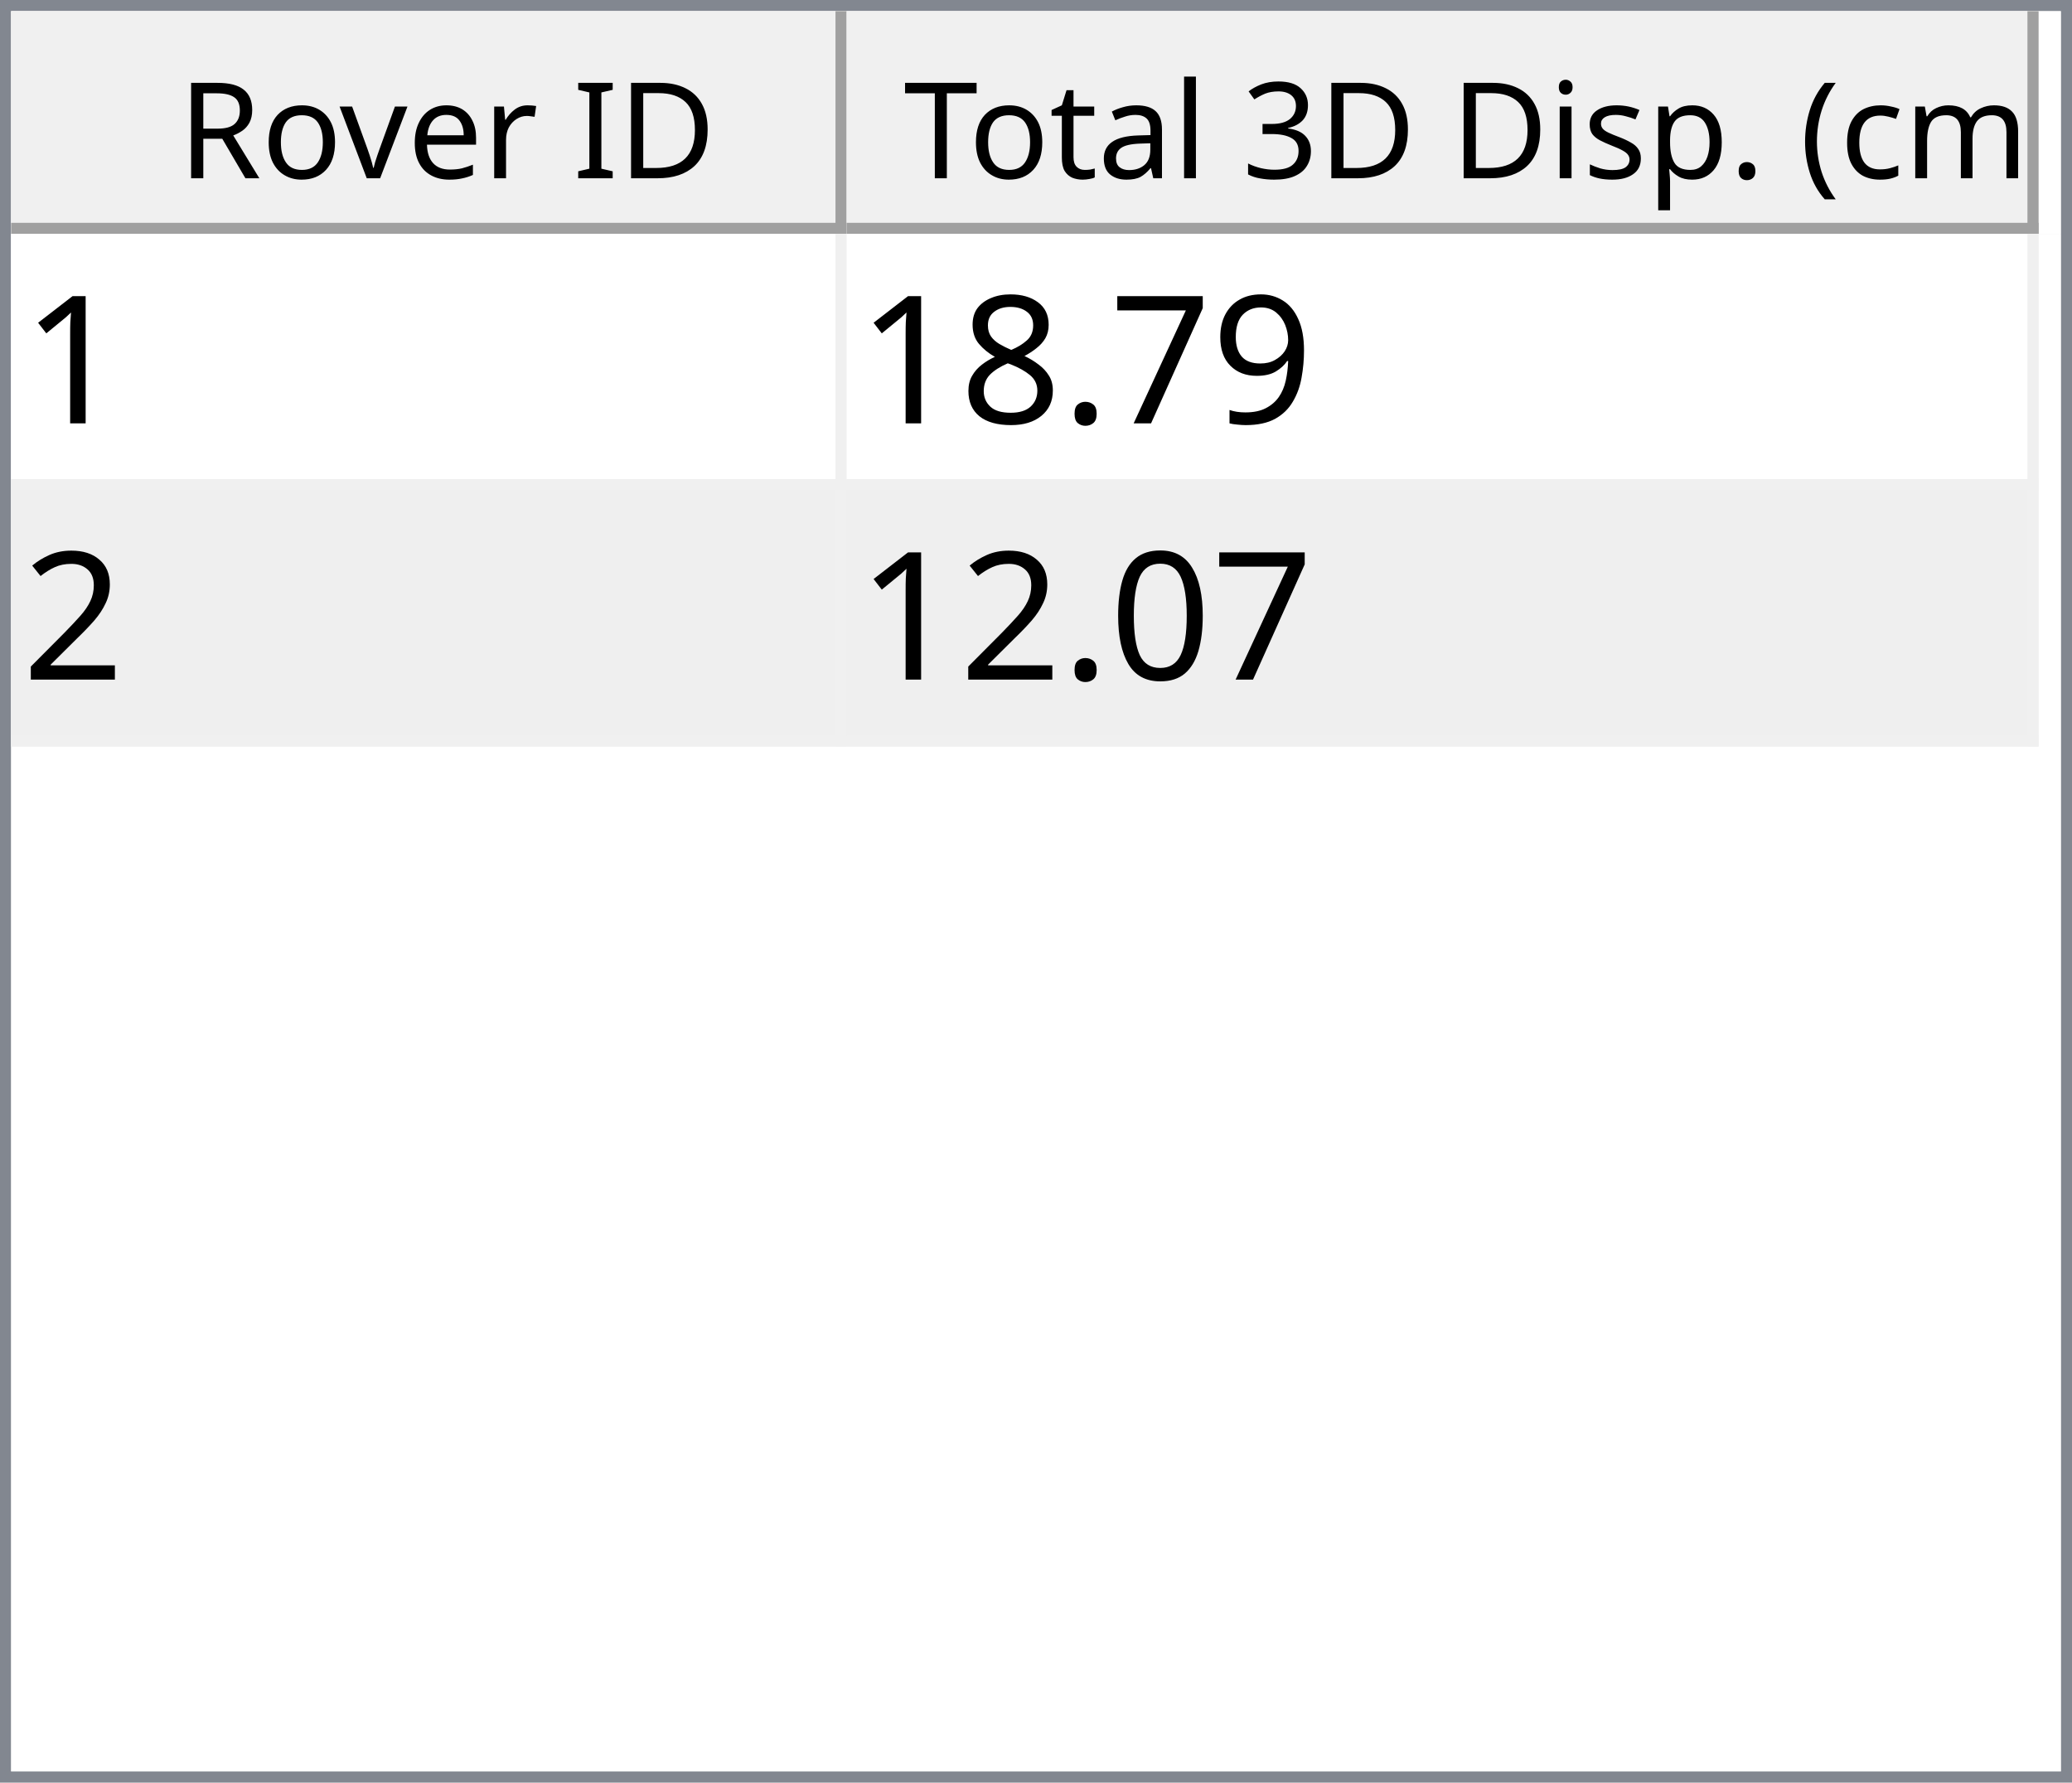
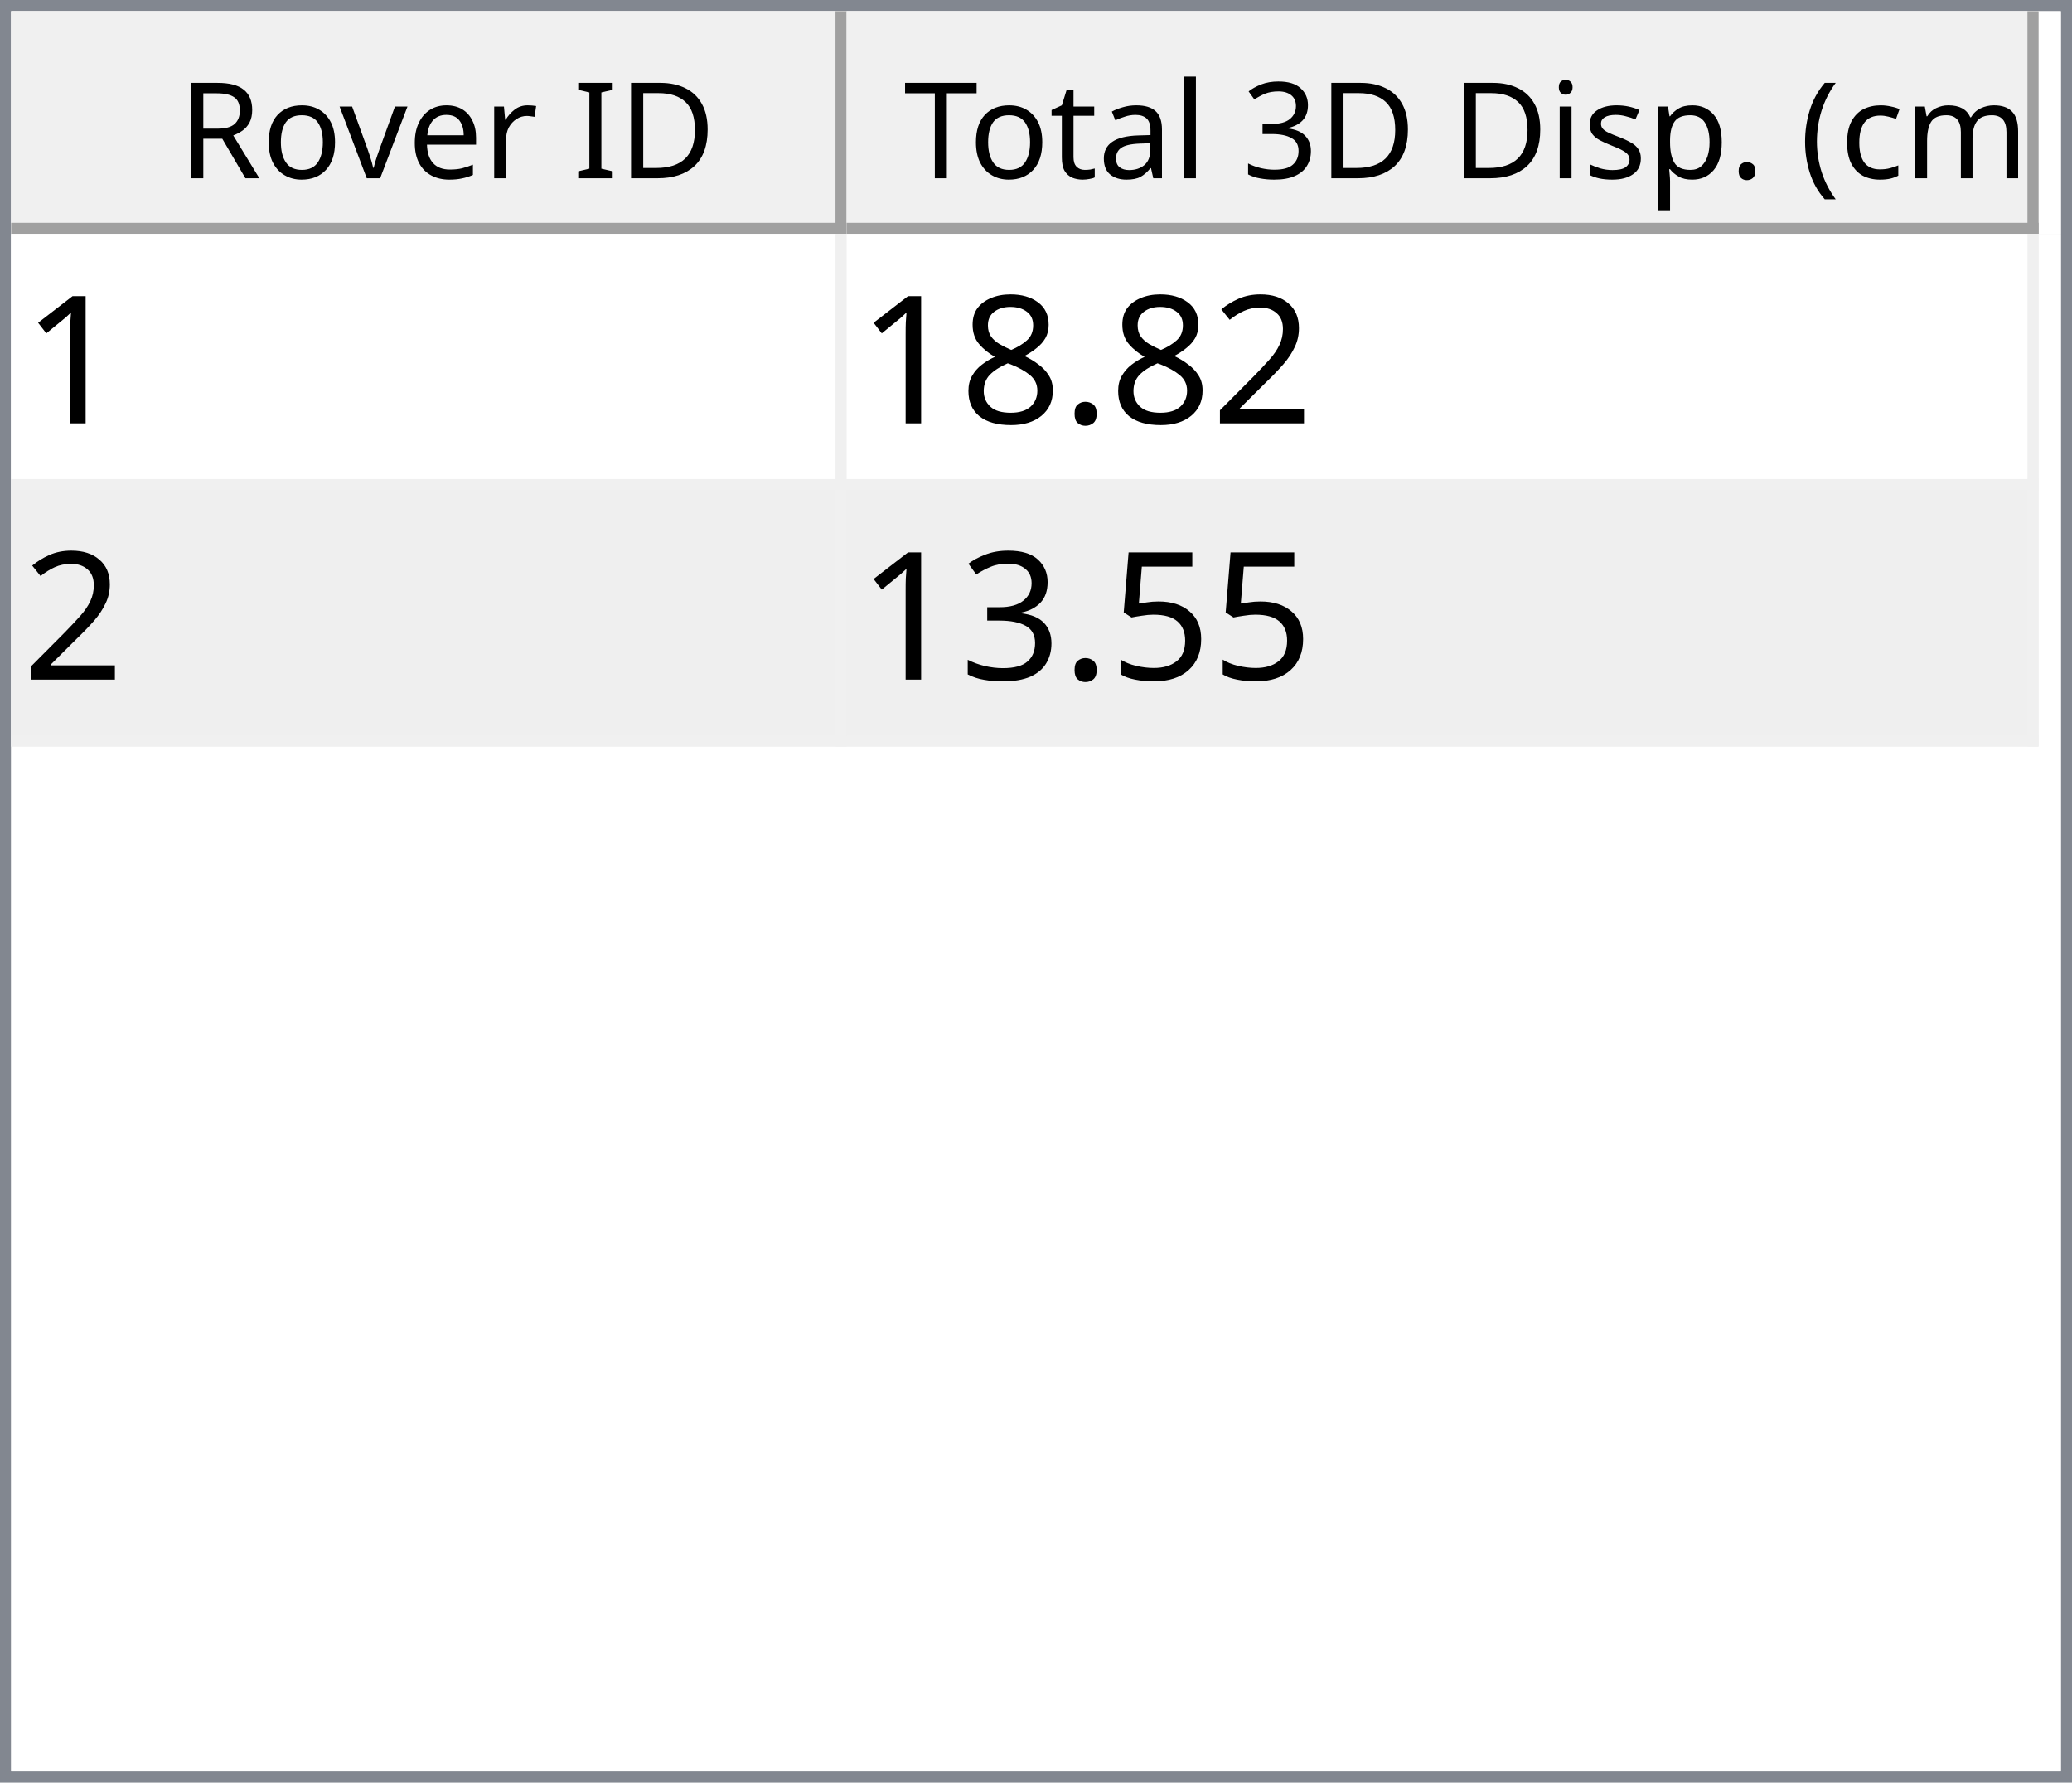
<svg xmlns="http://www.w3.org/2000/svg" style="fill-opacity:1; color-rendering:auto; color-interpolation:auto; text-rendering:auto; stroke:black; stroke-linecap:square; stroke-miterlimit:10; shape-rendering:auto; stroke-opacity:1; fill:black; stroke-dasharray:none; font-weight:normal; stroke-width:1; font-family:'Dialog'; font-style:normal; stroke-linejoin:miter; font-size:12px; stroke-dashoffset:0; image-rendering:auto;" width="186" height="160">
  <defs id="genericDefs" />
  <g>
    <defs id="defs1">
      <clipPath clipPathUnits="userSpaceOnUse" id="clipPath1">
        <path d="M0 0 L186 0 L186 160 L0 160 L0 0 Z" />
      </clipPath>
      <clipPath clipPathUnits="userSpaceOnUse" id="clipPath2">
        <path d="M0 0 L0 160 L186 160 L186 0 Z" />
      </clipPath>
      <clipPath clipPathUnits="userSpaceOnUse" id="clipPath3">
        <path d="M0 0 L0 20 L184 20 L184 0 Z" />
      </clipPath>
      <clipPath clipPathUnits="userSpaceOnUse" id="clipPath4">
        <path d="M0 0 L0 20 L75 20 L75 0 Z" />
      </clipPath>
      <clipPath clipPathUnits="userSpaceOnUse" id="clipPath5">
        <path d="M1 1 L1 19 L74 19 L74 1 Z" />
      </clipPath>
      <clipPath clipPathUnits="userSpaceOnUse" id="clipPath6">
        <path d="M0 0 L0 18 L73 18 L73 0 Z" />
      </clipPath>
      <clipPath clipPathUnits="userSpaceOnUse" id="clipPath7">
        <path d="M-0.5 -0.5 L-0.5 19.5 L74.5 19.5 L74.5 -0.5 Z" />
      </clipPath>
      <clipPath clipPathUnits="userSpaceOnUse" id="clipPath8">
        <path d="M0 0 L0 20 L107 20 L107 0 Z" />
      </clipPath>
      <clipPath clipPathUnits="userSpaceOnUse" id="clipPath9">
        <path d="M1 1 L1 19 L106 19 L106 1 Z" />
      </clipPath>
      <clipPath clipPathUnits="userSpaceOnUse" id="clipPath10">
        <path d="M0 0 L0 18 L105 18 L105 0 Z" />
      </clipPath>
      <clipPath clipPathUnits="userSpaceOnUse" id="clipPath11">
        <path d="M-0.5 -0.5 L-0.5 19.5 L106.5 19.5 L106.5 -0.5 Z" />
      </clipPath>
      <clipPath clipPathUnits="userSpaceOnUse" id="clipPath12">
        <path d="M0 0 L0 138 L184 138 L184 0 Z" />
      </clipPath>
      <clipPath clipPathUnits="userSpaceOnUse" id="clipPath13">
        <path d="M0 0 L0 46 L182 46 L182 0 Z" />
      </clipPath>
      <clipPath clipPathUnits="userSpaceOnUse" id="clipPath14">
        <path d="M-0.5 -0.5 L-0.5 45.5 L181.5 45.5 L181.5 -0.5 Z" />
      </clipPath>
      <clipPath clipPathUnits="userSpaceOnUse" id="clipPath15">
        <path d="M0 0 L0 22 L74 22 L74 0 Z" />
      </clipPath>
      <clipPath clipPathUnits="userSpaceOnUse" id="clipPath16">
        <path d="M0 0 L0 22 L106 22 L106 0 Z" />
      </clipPath>
      <font horiz-adv-x="64.551" id="font1">
        <font-face ascent="107.91" descent="25.098" units-per-em="100" style="font-style:normal; font-family:Segoe UI; font-weight:normal;" />
        <missing-glyph horiz-adv-x="64.551" d="M8.109 0 L8.109 68.266 L56.453 68.266 L56.453 0 L8.109 0 ZM15.328 7.234 L49.219 7.234 L49.219 61.031 L15.328 61.031 L15.328 7.234 Z" />
        <glyph unicode="D" horiz-adv-x="70.117" d="M9.188 0 L9.188 70.016 L28.516 70.016 Q65.531 70.016 65.531 35.891 Q65.531 19.672 55.25 9.836 Q44.969 0 27.734 0 L9.188 0 ZM17.391 62.594 L17.391 7.422 L27.828 7.422 Q41.609 7.422 49.273 14.797 Q56.938 22.172 56.938 35.688 Q56.938 62.594 28.328 62.594 L17.391 62.594 Z" />
        <glyph unicode="I" horiz-adv-x="26.611" d="M17.391 0 L9.188 0 L9.188 70.016 L17.391 70.016 L17.391 0 Z" />
        <glyph unicode=" " horiz-adv-x="27.393" d="" />
        <glyph unicode="r" horiz-adv-x="34.766" d="M34.188 41.891 Q32.078 43.5 28.125 43.5 Q23 43.5 19.555 38.672 Q16.109 33.844 16.109 25.484 L16.109 0 L8.109 0 L8.109 50 L16.109 50 L16.109 39.703 L16.312 39.703 Q18.016 44.969 21.531 47.922 Q25.047 50.875 29.391 50.875 Q32.516 50.875 34.188 50.203 L34.188 41.891 Z" />
        <glyph unicode="e" horiz-adv-x="52.295" d="M48.297 23 L12.984 23 Q13.188 14.656 17.484 10.109 Q21.781 5.562 29.297 5.562 Q37.75 5.562 44.828 11.141 L44.828 3.609 Q38.234 -1.172 27.391 -1.172 Q16.797 -1.172 10.742 5.641 Q4.688 12.453 4.688 24.812 Q4.688 36.469 11.305 43.82 Q17.922 51.172 27.734 51.172 Q37.547 51.172 42.922 44.828 Q48.297 38.484 48.297 27.203 L48.297 23 ZM40.094 29.781 Q40.047 36.719 36.75 40.578 Q33.453 44.438 27.594 44.438 Q21.922 44.438 17.969 40.383 Q14.016 36.328 13.094 29.781 L40.094 29.781 Z" />
        <glyph unicode="v" horiz-adv-x="47.9" d="M47.406 50 L27.484 0 L19.625 0 L0.688 50 L9.469 50 L22.172 13.672 Q23.578 9.672 23.922 6.688 L24.125 6.688 Q24.609 10.453 25.688 13.484 L38.969 50 L47.406 50 Z" />
        <glyph unicode="o" horiz-adv-x="58.594" d="M29 -1.172 Q17.922 -1.172 11.305 5.836 Q4.688 12.844 4.688 24.422 Q4.688 37.016 11.57 44.094 Q18.453 51.172 30.172 51.172 Q41.359 51.172 47.633 44.289 Q53.906 37.406 53.906 25.203 Q53.906 13.234 47.141 6.031 Q40.375 -1.172 29 -1.172 ZM29.594 44.438 Q21.875 44.438 17.383 39.188 Q12.891 33.938 12.891 24.703 Q12.891 15.828 17.43 10.695 Q21.969 5.562 29.594 5.562 Q37.359 5.562 41.531 10.594 Q45.703 15.625 45.703 24.906 Q45.703 34.281 41.531 39.359 Q37.359 44.438 29.594 44.438 Z" />
        <glyph unicode="R" horiz-adv-x="59.814" d="M59.375 0 L49.609 0 L37.891 19.625 Q36.281 22.359 34.766 24.289 Q33.25 26.219 31.664 27.438 Q30.078 28.656 28.25 29.219 Q26.422 29.781 24.125 29.781 L17.391 29.781 L17.391 0 L9.188 0 L9.188 70.016 L30.078 70.016 Q34.672 70.016 38.555 68.867 Q42.438 67.719 45.289 65.375 Q48.141 63.031 49.758 59.547 Q51.375 56.062 51.375 51.375 Q51.375 47.703 50.273 44.656 Q49.172 41.609 47.148 39.211 Q45.125 36.812 42.266 35.133 Q39.406 33.453 35.844 32.516 L35.844 32.328 Q37.594 31.547 38.891 30.547 Q40.188 29.547 41.359 28.18 Q42.531 26.812 43.68 25.078 Q44.828 23.344 46.234 21.047 L59.375 0 ZM17.391 62.594 L17.391 37.203 L28.516 37.203 Q31.594 37.203 34.203 38.133 Q36.812 39.062 38.719 40.797 Q40.625 42.531 41.703 45.047 Q42.781 47.562 42.781 50.688 Q42.781 56.297 39.141 59.445 Q35.5 62.594 28.609 62.594 L17.391 62.594 Z" />
        <glyph unicode=")" horiz-adv-x="30.176" d="M8.297 -15.922 L1.172 -15.922 Q16.406 2.344 16.406 26.812 Q16.406 51.469 1.078 70.016 L8.297 70.016 Q23.531 52.156 23.531 26.703 Q23.531 1.375 8.297 -15.922 Z" />
        <glyph unicode="m" horiz-adv-x="86.133" d="M79.109 0 L71.094 0 L71.094 28.719 Q71.094 37.016 68.531 40.727 Q65.969 44.438 59.906 44.438 Q54.781 44.438 51.195 39.75 Q47.609 35.062 47.609 28.516 L47.609 0 L39.594 0 L39.594 29.688 Q39.594 44.438 28.219 44.438 Q22.953 44.438 19.531 40.016 Q16.109 35.594 16.109 28.516 L16.109 0 L8.109 0 L8.109 50 L16.109 50 L16.109 42.094 L16.312 42.094 Q21.625 51.172 31.844 51.172 Q36.969 51.172 40.773 48.312 Q44.578 45.453 46 40.828 Q51.562 51.172 62.594 51.172 Q79.109 51.172 79.109 30.812 L79.109 0 Z" />
        <glyph unicode="c" horiz-adv-x="46.191" d="M42.188 2.297 Q36.422 -1.172 28.516 -1.172 Q17.828 -1.172 11.258 5.789 Q4.688 12.75 4.688 23.828 Q4.688 36.188 11.766 43.68 Q18.844 51.172 30.672 51.172 Q37.25 51.172 42.281 48.734 L42.281 40.531 Q36.719 44.438 30.375 44.438 Q22.703 44.438 17.797 38.945 Q12.891 33.453 12.891 24.516 Q12.891 15.719 17.508 10.641 Q22.125 5.562 29.891 5.562 Q36.422 5.562 42.188 9.906 L42.188 2.297 Z" />
        <glyph unicode="(" horiz-adv-x="30.176" d="M29.109 -15.922 L21.969 -15.922 Q6.844 1.375 6.844 26.703 Q6.844 52.156 21.969 70.016 L29.203 70.016 Q13.875 51.469 13.875 26.812 Q13.875 2.344 29.109 -15.922 Z" />
        <glyph unicode="." horiz-adv-x="21.68" d="M10.891 -1.078 Q8.641 -1.078 7.055 0.539 Q5.469 2.156 5.469 4.391 Q5.469 6.641 7.055 8.273 Q8.641 9.906 10.891 9.906 Q13.188 9.906 14.797 8.273 Q16.406 6.641 16.406 4.391 Q16.406 2.156 14.797 0.539 Q13.188 -1.078 10.891 -1.078 Z" />
        <glyph unicode="p" horiz-adv-x="58.789" d="M16.312 7.234 L16.109 7.234 L16.109 -23 L8.109 -23 L8.109 50 L16.109 50 L16.109 41.219 L16.312 41.219 Q22.219 51.172 33.594 51.172 Q43.266 51.172 48.688 44.461 Q54.109 37.75 54.109 26.469 Q54.109 13.922 48 6.375 Q41.891 -1.172 31.297 -1.172 Q21.578 -1.172 16.312 7.234 ZM16.109 27.391 L16.109 20.406 Q16.109 14.203 20.141 9.883 Q24.172 5.562 30.375 5.562 Q37.641 5.562 41.773 11.133 Q45.906 16.703 45.906 26.609 Q45.906 34.969 42.047 39.703 Q38.188 44.438 31.594 44.438 Q24.609 44.438 20.359 39.578 Q16.109 34.719 16.109 27.391 Z" />
        <glyph unicode="s" horiz-adv-x="42.432" d="M5.078 1.812 L5.078 10.406 Q11.625 5.562 19.484 5.562 Q30.031 5.562 30.031 12.594 Q30.031 14.594 29.125 15.992 Q28.219 17.391 26.68 18.461 Q25.141 19.531 23.07 20.383 Q21 21.234 18.609 22.172 Q15.281 23.484 12.766 24.828 Q10.25 26.172 8.57 27.859 Q6.891 29.547 6.031 31.695 Q5.172 33.844 5.172 36.719 Q5.172 40.234 6.789 42.945 Q8.406 45.656 11.086 47.484 Q13.766 49.312 17.211 50.242 Q20.656 51.172 24.312 51.172 Q30.812 51.172 35.938 48.922 L35.938 40.828 Q30.422 44.438 23.25 44.438 Q21 44.438 19.195 43.922 Q17.391 43.406 16.094 42.477 Q14.797 41.547 14.086 40.258 Q13.375 38.969 13.375 37.406 Q13.375 35.453 14.086 34.133 Q14.797 32.812 16.164 31.789 Q17.531 30.766 19.484 29.938 Q21.438 29.109 23.922 28.125 Q27.25 26.859 29.883 25.516 Q32.516 24.172 34.375 22.484 Q36.234 20.797 37.234 18.602 Q38.234 16.406 38.234 13.375 Q38.234 9.672 36.602 6.938 Q34.969 4.203 32.234 2.398 Q29.5 0.594 25.93 -0.289 Q22.359 -1.172 18.453 -1.172 Q10.75 -1.172 5.078 1.812 Z" />
        <glyph unicode="i" horiz-adv-x="24.219" d="M12.203 62.703 Q10.062 62.703 8.547 64.164 Q7.031 65.625 7.031 67.875 Q7.031 70.125 8.547 71.609 Q10.062 73.094 12.203 73.094 Q14.406 73.094 15.945 71.609 Q17.484 70.125 17.484 67.875 Q17.484 65.719 15.945 64.211 Q14.406 62.703 12.203 62.703 ZM16.109 0 L8.109 0 L8.109 50 L16.109 50 L16.109 0 Z" />
        <glyph unicode="3" horiz-adv-x="53.906" d="M46.531 19.828 Q46.531 15.094 44.75 11.211 Q42.969 7.328 39.719 4.57 Q36.469 1.812 31.93 0.297 Q27.391 -1.219 21.922 -1.219 Q11.922 -1.219 6 2.594 L6 11.188 Q13.094 5.609 22.219 5.609 Q25.875 5.609 28.828 6.539 Q31.781 7.469 33.906 9.227 Q36.031 10.984 37.18 13.477 Q38.328 15.969 38.328 19.094 Q38.328 32.812 18.797 32.812 L12.984 32.812 L12.984 39.594 L18.5 39.594 Q35.797 39.594 35.797 52.484 Q35.797 64.406 22.609 64.406 Q15.188 64.406 8.688 59.422 L8.688 67.188 Q15.375 71.188 24.609 71.188 Q29 71.188 32.57 69.969 Q36.141 68.75 38.68 66.555 Q41.219 64.359 42.609 61.281 Q44 58.203 44 54.5 Q44 40.672 30.031 36.719 L30.031 36.531 Q33.594 36.141 36.625 34.797 Q39.656 33.453 41.852 31.305 Q44.047 29.156 45.289 26.25 Q46.531 23.344 46.531 19.828 Z" />
        <glyph unicode="l" horiz-adv-x="24.219" d="M16.109 0 L8.109 0 L8.109 74.031 L16.109 74.031 L16.109 0 Z" />
        <glyph unicode="a" horiz-adv-x="50.879" d="M43.891 0 L35.891 0 L35.891 7.812 L35.688 7.812 Q30.469 -1.172 20.312 -1.172 Q12.844 -1.172 8.617 2.781 Q4.391 6.734 4.391 13.281 Q4.391 27.297 20.906 29.594 L35.891 31.688 Q35.891 44.438 25.594 44.438 Q16.547 44.438 9.281 38.281 L9.281 46.484 Q16.656 51.172 26.266 51.172 Q43.891 51.172 43.891 32.516 L43.891 0 ZM35.891 25.297 L23.828 23.641 Q18.266 22.859 15.43 20.875 Q12.594 18.891 12.594 13.875 Q12.594 10.203 15.211 7.883 Q17.828 5.562 22.172 5.562 Q28.125 5.562 32.008 9.742 Q35.891 13.922 35.891 20.312 L35.891 25.297 Z" />
        <glyph unicode="t" horiz-adv-x="33.887" d="M31.297 0.484 Q28.469 -1.078 23.828 -1.078 Q10.688 -1.078 10.688 13.578 L10.688 43.172 L2.094 43.172 L2.094 50 L10.688 50 L10.688 62.203 L18.703 64.797 L18.703 50 L31.297 50 L31.297 43.172 L18.703 43.172 L18.703 14.984 Q18.703 9.969 20.414 7.82 Q22.125 5.672 26.078 5.672 Q29.109 5.672 31.297 7.328 L31.297 0.484 Z" />
        <glyph unicode="T" horiz-adv-x="52.393" d="M50.594 62.594 L30.375 62.594 L30.375 0 L22.172 0 L22.172 62.594 L2 62.594 L2 70.016 L50.594 70.016 L50.594 62.594 Z" />
      </font>
      <font horiz-adv-x="75.0" id="font2">
        <font-face ascent="100.537" descent="21.973" units-per-em="100" style="font-style:normal; font-family:sans-serif; font-weight:normal;" />
        <missing-glyph horiz-adv-x="75.0" d="M12.5 0 L12.5 62.5 L62.5 62.5 L62.5 0 L12.5 0 ZM14.062 1.562 L60.938 1.562 L60.938 60.938 L14.062 60.938 L14.062 1.562 Z" />
        <glyph unicode="1" horiz-adv-x="55.615" d="M37.25 0 L28.469 0 L28.469 56 Q25.297 52.984 20.141 49.953 Q14.984 46.922 10.891 45.406 L10.891 53.906 Q18.266 57.375 23.781 62.305 Q29.297 67.234 31.594 71.875 L37.25 71.875 L37.25 0 Z" />
-         <glyph unicode="9" horiz-adv-x="55.615" d="M5.469 16.547 L13.922 17.328 Q14.984 11.375 18.016 8.688 Q21.047 6 25.781 6 Q29.828 6 32.883 7.859 Q35.938 9.719 37.891 12.82 Q39.844 15.922 41.164 21.195 Q42.484 26.469 42.484 31.938 Q42.484 32.516 42.438 33.688 Q39.797 29.5 35.234 26.883 Q30.672 24.266 25.344 24.266 Q16.453 24.266 10.305 30.711 Q4.156 37.156 4.156 47.703 Q4.156 58.594 10.578 65.234 Q17 71.875 26.656 71.875 Q33.641 71.875 39.43 68.117 Q45.219 64.359 48.219 57.398 Q51.219 50.438 51.219 37.25 Q51.219 23.531 48.242 15.406 Q45.266 7.281 39.383 3.031 Q33.5 -1.219 25.594 -1.219 Q17.188 -1.219 11.867 3.445 Q6.547 8.109 5.469 16.547 ZM41.453 48.141 Q41.453 55.719 37.43 60.156 Q33.406 64.594 27.734 64.594 Q21.875 64.594 17.531 59.812 Q13.188 55.031 13.188 47.406 Q13.188 40.578 17.312 36.305 Q21.438 32.031 27.484 32.031 Q33.594 32.031 37.523 36.305 Q41.453 40.578 41.453 48.141 Z" />
-         <glyph unicode="7" horiz-adv-x="55.615" d="M4.734 62.203 L4.734 70.656 L51.078 70.656 L51.078 63.812 Q44.234 56.547 37.523 44.484 Q30.812 32.422 27.156 19.672 Q24.516 10.688 23.781 0 L14.75 0 Q14.891 8.453 18.062 20.414 Q21.234 32.375 27.172 43.484 Q33.109 54.594 39.797 62.203 L4.734 62.203 Z" />
+         <glyph unicode="2" horiz-adv-x="55.615" d="M50.344 8.453 L50.344 0 L3.031 0 Q2.938 3.172 4.047 6.109 Q5.859 10.938 9.836 15.625 Q13.812 20.312 21.344 26.469 Q33.016 36.031 37.117 41.625 Q41.219 47.219 41.219 52.203 Q41.219 57.422 37.477 61.008 Q33.734 64.594 27.734 64.594 Q21.391 64.594 17.578 60.789 Q13.766 56.984 13.719 50.25 L4.688 51.172 Q5.609 61.281 11.664 66.578 Q17.719 71.875 27.938 71.875 Q38.234 71.875 44.242 66.164 Q50.25 60.453 50.25 52 Q50.25 47.703 48.492 43.555 Q46.734 39.406 42.656 34.812 Q38.578 30.219 29.109 22.219 Q21.188 15.578 18.945 13.211 Q16.703 10.844 15.234 8.453 L50.344 8.453 Z" />
        <glyph unicode="." horiz-adv-x="27.783" d="M9.078 0 L9.078 10.016 L19.094 10.016 L19.094 0 L9.078 0 Z" />
        <glyph unicode="8" horiz-adv-x="55.615" d="M17.672 38.812 Q12.203 40.828 9.57 44.539 Q6.938 48.25 6.938 53.422 Q6.938 61.234 12.555 66.555 Q18.172 71.875 27.484 71.875 Q36.859 71.875 42.578 66.43 Q48.297 60.984 48.297 53.172 Q48.297 48.188 45.68 44.508 Q43.062 40.828 37.75 38.812 Q44.344 36.672 47.781 31.883 Q51.219 27.094 51.219 20.453 Q51.219 11.281 44.727 5.031 Q38.234 -1.219 27.641 -1.219 Q17.047 -1.219 10.547 5.055 Q4.047 11.328 4.047 20.703 Q4.047 27.688 7.594 32.398 Q11.141 37.109 17.672 38.812 ZM15.922 53.719 Q15.922 48.641 19.195 45.414 Q22.469 42.188 27.688 42.188 Q32.766 42.188 36.016 45.383 Q39.266 48.578 39.266 53.219 Q39.266 58.062 35.914 61.359 Q32.562 64.656 27.594 64.656 Q22.562 64.656 19.242 61.43 Q15.922 58.203 15.922 53.719 ZM13.094 20.656 Q13.094 16.891 14.875 13.375 Q16.656 9.859 20.172 7.93 Q23.688 6 27.734 6 Q34.031 6 38.133 10.055 Q42.234 14.109 42.234 20.359 Q42.234 26.703 38.016 30.859 Q33.797 35.016 27.438 35.016 Q21.234 35.016 17.164 30.914 Q13.094 26.812 13.094 20.656 Z" />
-         <glyph unicode="2" horiz-adv-x="55.615" d="M50.344 8.453 L50.344 0 L3.031 0 Q2.938 3.172 4.047 6.109 Q5.859 10.938 9.836 15.625 Q13.812 20.312 21.344 26.469 Q33.016 36.031 37.117 41.625 Q41.219 47.219 41.219 52.203 Q41.219 57.422 37.477 61.008 Q33.734 64.594 27.734 64.594 Q21.391 64.594 17.578 60.789 Q13.766 56.984 13.719 50.25 L4.688 51.172 Q5.609 61.281 11.664 66.578 Q17.719 71.875 27.938 71.875 Q38.234 71.875 44.242 66.164 Q50.25 60.453 50.25 52 Q50.25 47.703 48.492 43.555 Q46.734 39.406 42.656 34.812 Q38.578 30.219 29.109 22.219 Q21.188 15.578 18.945 13.211 Q16.703 10.844 15.234 8.453 L50.344 8.453 Z" />
-         <glyph unicode="0" horiz-adv-x="55.615" d="M4.156 35.297 Q4.156 48 6.766 55.742 Q9.375 63.484 14.523 67.68 Q19.672 71.875 27.484 71.875 Q33.25 71.875 37.594 69.555 Q41.938 67.234 44.773 62.867 Q47.609 58.5 49.219 52.227 Q50.828 45.953 50.828 35.297 Q50.828 22.703 48.242 14.969 Q45.656 7.234 40.508 3.008 Q35.359 -1.219 27.484 -1.219 Q17.141 -1.219 11.234 6.203 Q4.156 15.141 4.156 35.297 ZM13.188 35.297 Q13.188 17.672 17.312 11.836 Q21.438 6 27.484 6 Q33.547 6 37.672 11.859 Q41.797 17.719 41.797 35.297 Q41.797 52.984 37.672 58.789 Q33.547 64.594 27.391 64.594 Q21.344 64.594 17.719 59.469 Q13.188 52.938 13.188 35.297 Z" />
+         <glyph unicode="5" horiz-adv-x="55.615" d="M4.156 18.75 L13.375 19.531 Q14.406 12.797 18.141 9.398 Q21.875 6 27.156 6 Q33.5 6 37.891 10.789 Q42.281 15.578 42.281 23.484 Q42.281 31 38.062 35.352 Q33.844 39.703 27 39.703 Q22.75 39.703 19.336 37.773 Q15.922 35.844 13.969 32.766 L5.719 33.844 L12.641 70.609 L48.25 70.609 L48.25 62.203 L19.672 62.203 L15.828 42.969 Q22.266 47.469 29.344 47.469 Q38.719 47.469 45.164 40.969 Q51.609 34.469 51.609 24.266 Q51.609 14.547 45.953 7.469 Q39.062 -1.219 27.156 -1.219 Q17.391 -1.219 11.211 4.25 Q5.031 9.719 4.156 18.75 Z" />
+         <glyph unicode="3" horiz-adv-x="55.615" d="M4.203 18.891 L12.984 20.062 Q14.5 12.594 18.141 9.297 Q21.781 6 27 6 Q33.203 6 37.477 10.297 Q41.75 14.594 41.75 20.953 Q41.75 27 37.797 30.93 Q33.844 34.859 27.734 34.859 Q25.25 34.859 21.531 33.891 L22.516 41.609 Q23.391 41.5 23.922 41.5 Q29.547 41.5 34.039 44.43 Q38.531 47.359 38.531 53.469 Q38.531 58.297 35.258 61.477 Q31.984 64.656 26.812 64.656 Q21.688 64.656 18.266 61.43 Q14.844 58.203 13.875 51.766 L5.078 53.328 Q6.688 62.156 12.398 67.016 Q18.109 71.875 26.609 71.875 Q32.469 71.875 37.398 69.359 Q42.328 66.844 44.945 62.5 Q47.562 58.156 47.562 53.266 Q47.562 48.641 45.07 44.828 Q42.578 41.016 37.703 38.766 Q44.047 37.312 47.562 32.695 Q51.078 28.078 51.078 21.141 Q51.078 11.766 44.242 5.25 Q37.406 -1.266 26.953 -1.266 Q17.531 -1.266 11.305 4.352 Q5.078 9.969 4.203 18.891 Z" />
      </font>
    </defs>
    <g style="fill:white; stroke:white;">
      <rect x="0" y="0" width="186" style="clip-path:url(#clipPath1); stroke:none;" height="160" />
    </g>
    <g style="fill:white; text-rendering:optimizeSpeed; color-rendering:optimizeSpeed; image-rendering:optimizeSpeed; shape-rendering:crispEdges; stroke:white; color-interpolation:sRGB;">
      <rect x="0" width="186" height="160" y="0" style="stroke:none;" />
      <path style="stroke:none;" d="M0 160 L186 160 L186 0 L0 0 Z" />
    </g>
    <g style="fill:rgb(240,240,240); font-family:'Segoe UI'; stroke:rgb(240,240,240);">
      <rect x="0" y="0" width="186" style="clip-path:url(#clipPath2); stroke:none;" height="160" />
    </g>
    <g style="fill:rgb(130,135,144); font-family:'Segoe UI'; stroke:rgb(130,135,144);">
      <path d="M0 0 L186 0 L186 160 L0 160 L0 0 ZM1 1 L185 1 L185 159 L1 159 L1 1 Z" style="fill-rule:evenodd; clip-path:url(#clipPath2); stroke:none;" />
    </g>
    <g style="fill:white; font-family:'Segoe UI'; stroke:white;" transform="translate(1,1)">
      <rect x="0" y="0" width="184" style="clip-path:url(#clipPath3); stroke:none;" height="20" />
    </g>
    <g style="fill:rgb(240,240,240); font-family:'Segoe UI'; stroke:rgb(240,240,240);" transform="translate(1,1)">
      <rect x="0" y="0" width="75" style="clip-path:url(#clipPath4); stroke:none;" height="20" />
    </g>
    <g style="font-family:'Segoe UI';" transform="translate(2,2)">
      <text x="14" xml:space="preserve" y="14" style="clip-path:url(#clipPath6); stroke:none;">Rover ID</text>
    </g>
    <g style="fill:rgb(160,160,160); font-family:'Segoe UI'; stroke:rgb(160,160,160); stroke-linejoin:bevel;" transform="translate(1.5,1.5)">
      <line x1="74" x2="74" y1="0" style="fill:none; clip-path:url(#clipPath7);" y2="19" />
    </g>
    <g style="fill:rgb(160,160,160); font-family:'Segoe UI'; stroke:rgb(160,160,160); stroke-linejoin:bevel;" transform="matrix(1,0,0,1,1,1) translate(0.5,0.5)">
      <line x1="0" x2="74" y1="19" style="fill:none; clip-path:url(#clipPath7);" y2="19" />
    </g>
    <g style="fill:rgb(240,240,240); font-family:'Segoe UI'; stroke:rgb(240,240,240);" transform="translate(76,1)">
      <rect x="0" y="0" width="107" style="clip-path:url(#clipPath8); stroke:none;" height="20" />
    </g>
    <g style="font-family:'Segoe UI';" transform="translate(77,2)">
      <text x="1" xml:space="preserve" y="14" style="clip-path:url(#clipPath10); stroke:none;"> Total 3D Disp. (cm)</text>
    </g>
    <g style="fill:rgb(160,160,160); font-family:'Segoe UI'; stroke:rgb(160,160,160); stroke-linejoin:bevel;" transform="translate(76.5,1.5)">
      <line x1="106" x2="106" y1="0" style="fill:none; clip-path:url(#clipPath11);" y2="19" />
    </g>
    <g style="fill:rgb(160,160,160); font-family:'Segoe UI'; stroke:rgb(160,160,160); stroke-linejoin:bevel;" transform="matrix(1,0,0,1,76,1) translate(0.5,0.5)">
      <line x1="0" x2="106" y1="19" style="fill:none; clip-path:url(#clipPath11);" y2="19" />
    </g>
    <g style="fill:white; font-family:'Segoe UI'; stroke:white;" transform="translate(1,21)">
      <rect x="0" y="0" width="184" style="clip-path:url(#clipPath12); stroke:none;" height="138" />
    </g>
    <g style="fill:rgb(240,240,240); font-size:16px; font-family:sans-serif; stroke:rgb(240,240,240);" transform="translate(1,21)">
      <rect x="0" y="0" width="182" style="clip-path:url(#clipPath13); stroke:none;" height="46" />
      <line transform="translate(0.5,0.5)" x1="0" x2="181" y1="22" style="clip-path:url(#clipPath14); fill:none; stroke-linejoin:bevel;" y2="22" />
    </g>
    <g transform="matrix(1,0,0,1,1,21) translate(0.5,0.5)" style="fill:rgb(240,240,240); font-size:16px; font-family:sans-serif; stroke:rgb(240,240,240); stroke-linejoin:bevel;">
      <line x1="0" x2="181" y1="45" style="fill:none; clip-path:url(#clipPath14);" y2="45" />
    </g>
    <g transform="matrix(1,0,0,1,1,21) translate(0.5,0.5)" style="fill:rgb(240,240,240); font-size:16px; font-family:sans-serif; stroke:rgb(240,240,240); stroke-linejoin:bevel;">
      <line x1="74" x2="74" y1="0" style="fill:none; clip-path:url(#clipPath14);" y2="45" />
    </g>
    <g transform="matrix(1,0,0,1,1,21) translate(0.5,0.5)" style="fill:rgb(240,240,240); font-size:16px; font-family:sans-serif; stroke:rgb(240,240,240); stroke-linejoin:bevel;">
      <line x1="181" x2="181" y1="0" style="fill:none; clip-path:url(#clipPath14);" y2="45" />
    </g>
    <g style="fill:white; font-size:16px; font-family:sans-serif; stroke:white;" transform="matrix(1,0,0,1,1,21)">
      <rect x="0" y="0" width="74" style="clip-path:url(#clipPath15); stroke:none;" height="22" />
      <text x="1" y="17" style="fill:black; clip-path:url(#clipPath15); stroke:none;" xml:space="preserve">1</text>
    </g>
    <g style="fill:white; font-size:16px; font-family:sans-serif; stroke:white;" transform="matrix(1,0,0,1,1,21) translate(75,0)">
      <rect x="0" y="0" width="106" style="clip-path:url(#clipPath16); stroke:none;" height="22" />
-       <text x="1" y="17" style="fill:black; clip-path:url(#clipPath16); stroke:none;" xml:space="preserve">18.79</text>
+       <text x="1" y="17" style="fill:black; clip-path:url(#clipPath16); stroke:none;" xml:space="preserve">18.82</text>
    </g>
    <g style="fill:rgb(239,239,239); font-size:16px; font-family:sans-serif; stroke:rgb(239,239,239);" transform="matrix(1,0,0,1,1,21) translate(0,23)">
      <rect x="0" y="0" width="74" style="clip-path:url(#clipPath15); stroke:none;" height="22" />
      <text x="1" y="17" style="fill:black; clip-path:url(#clipPath15); stroke:none;" xml:space="preserve">2</text>
    </g>
    <g style="fill:rgb(239,239,239); font-size:16px; font-family:sans-serif; stroke:rgb(239,239,239);" transform="matrix(1,0,0,1,1,21) translate(75,23)">
      <rect x="0" y="0" width="106" style="clip-path:url(#clipPath16); stroke:none;" height="22" />
-       <text x="1" y="17" style="fill:black; clip-path:url(#clipPath16); stroke:none;" xml:space="preserve">12.07</text>
+       <text x="1" y="17" style="fill:black; clip-path:url(#clipPath16); stroke:none;" xml:space="preserve">13.55</text>
    </g>
  </g>
</svg>
